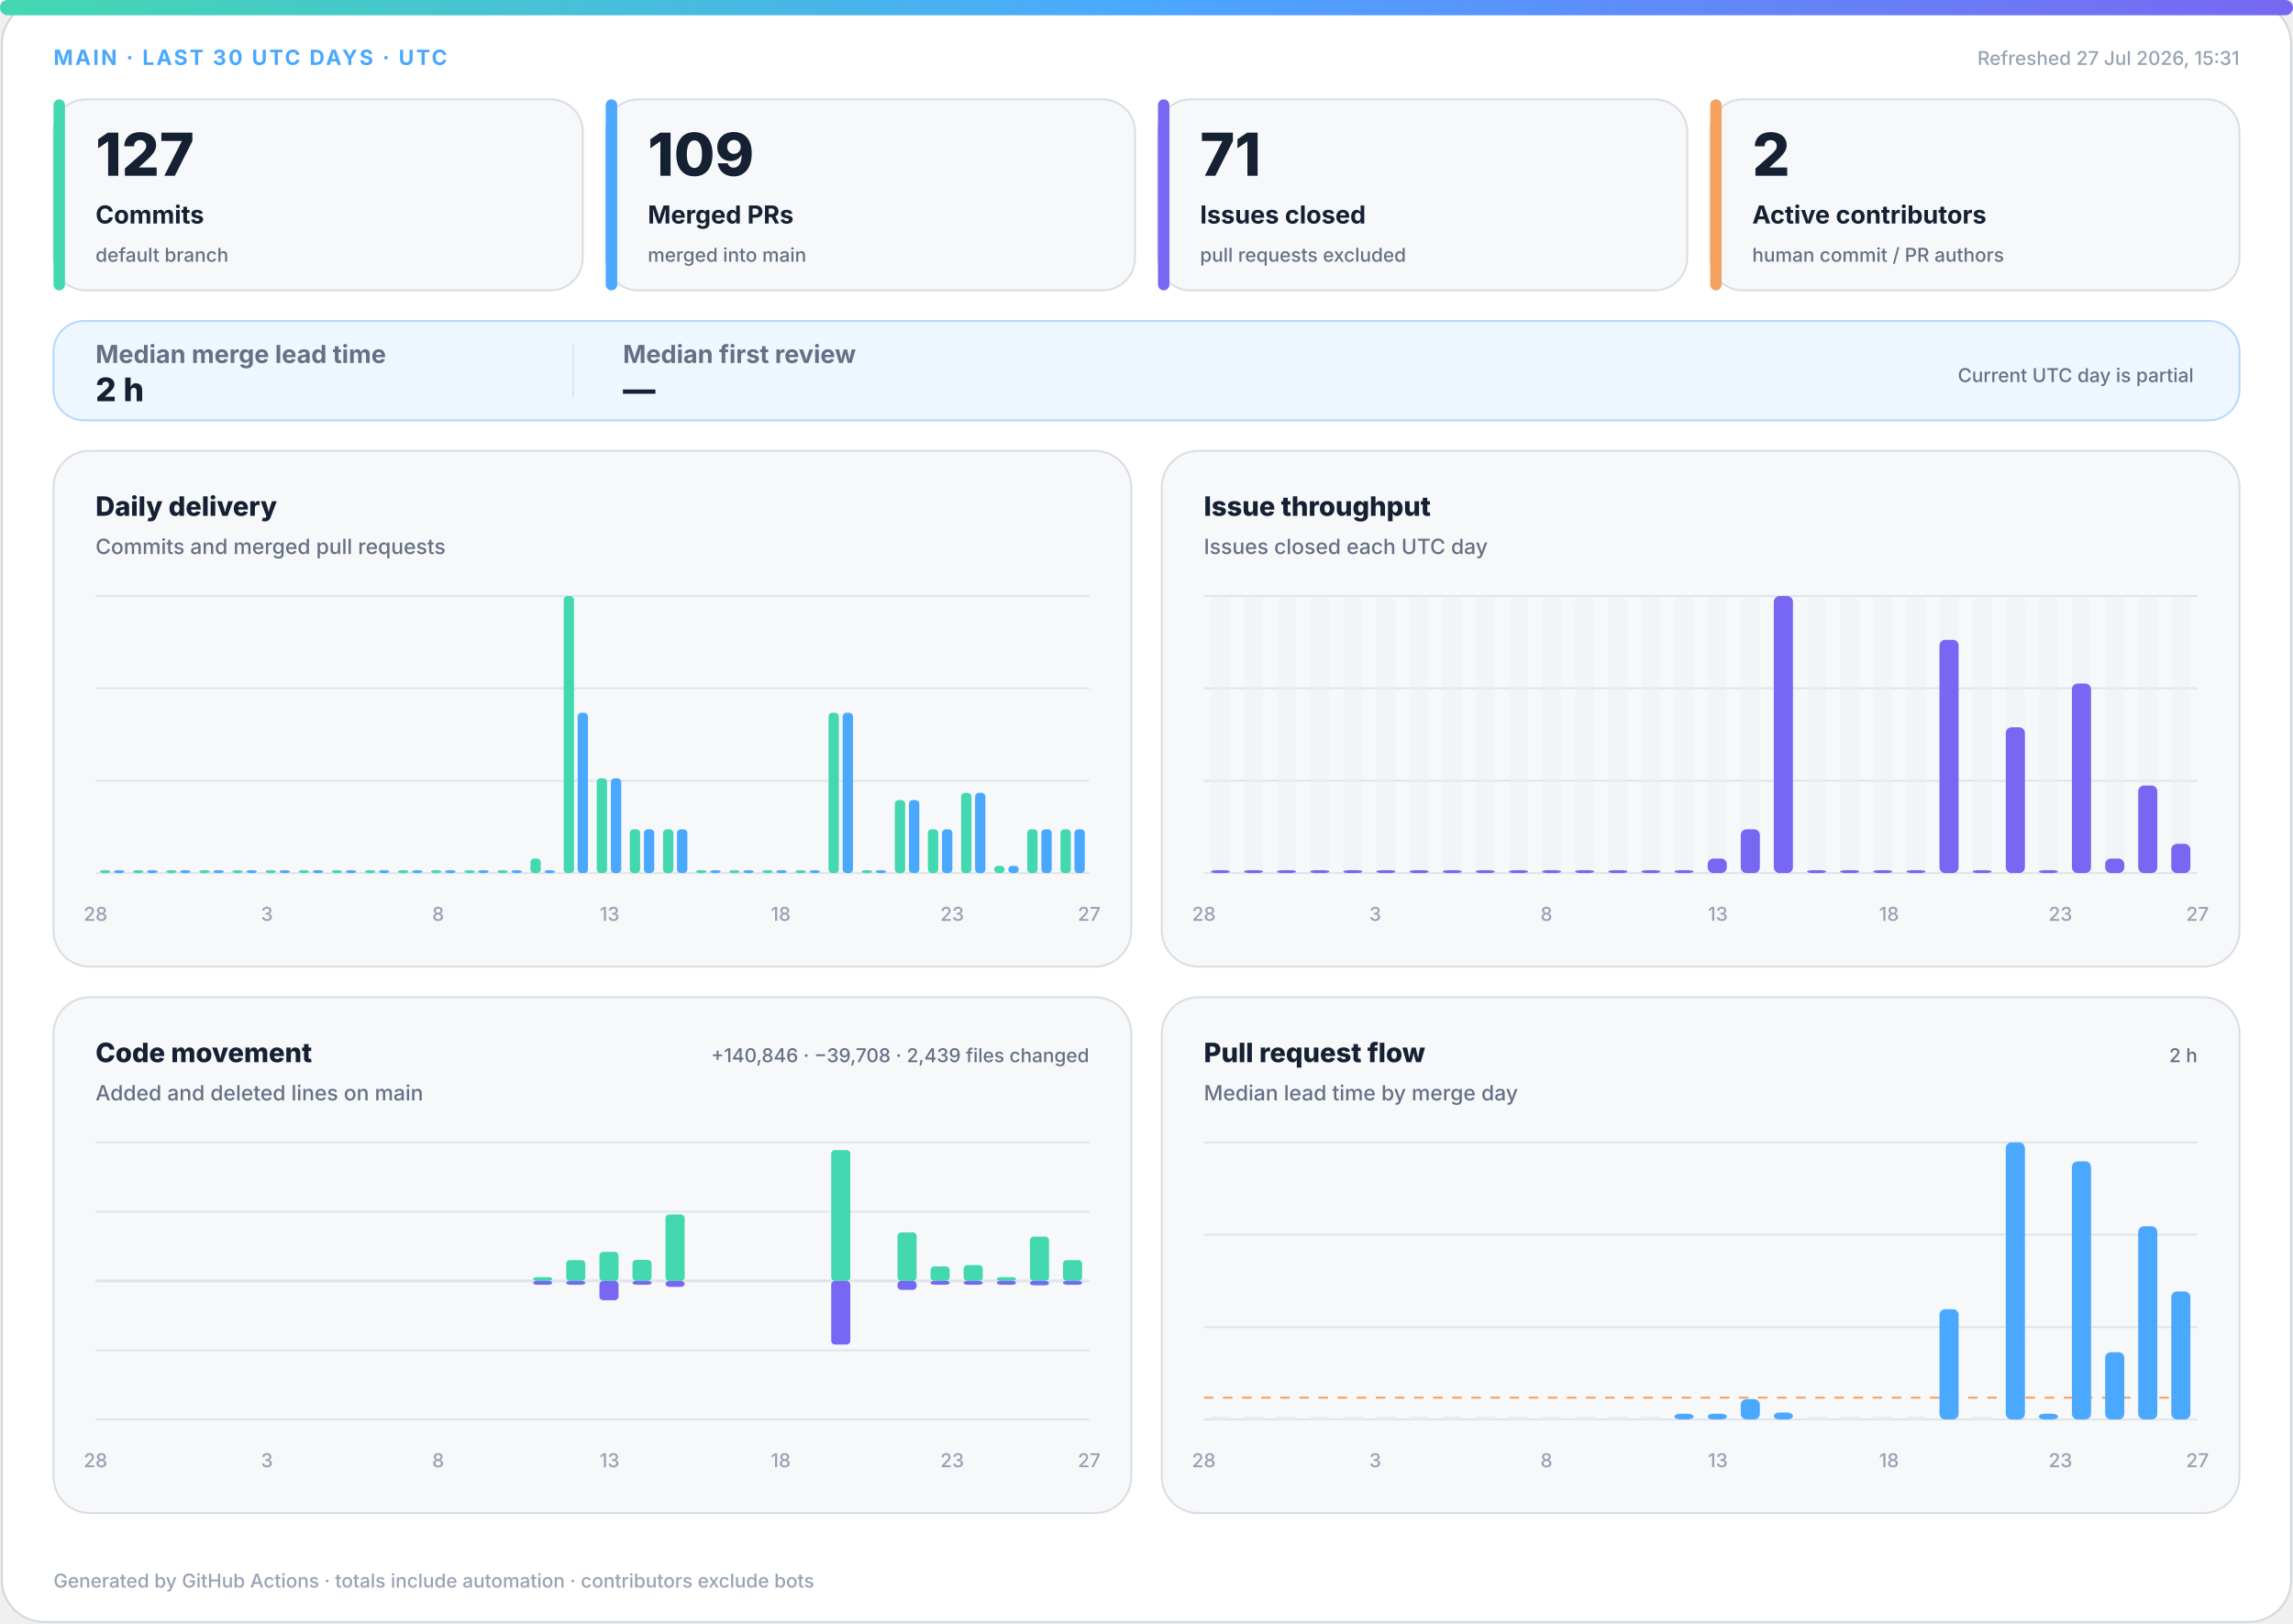
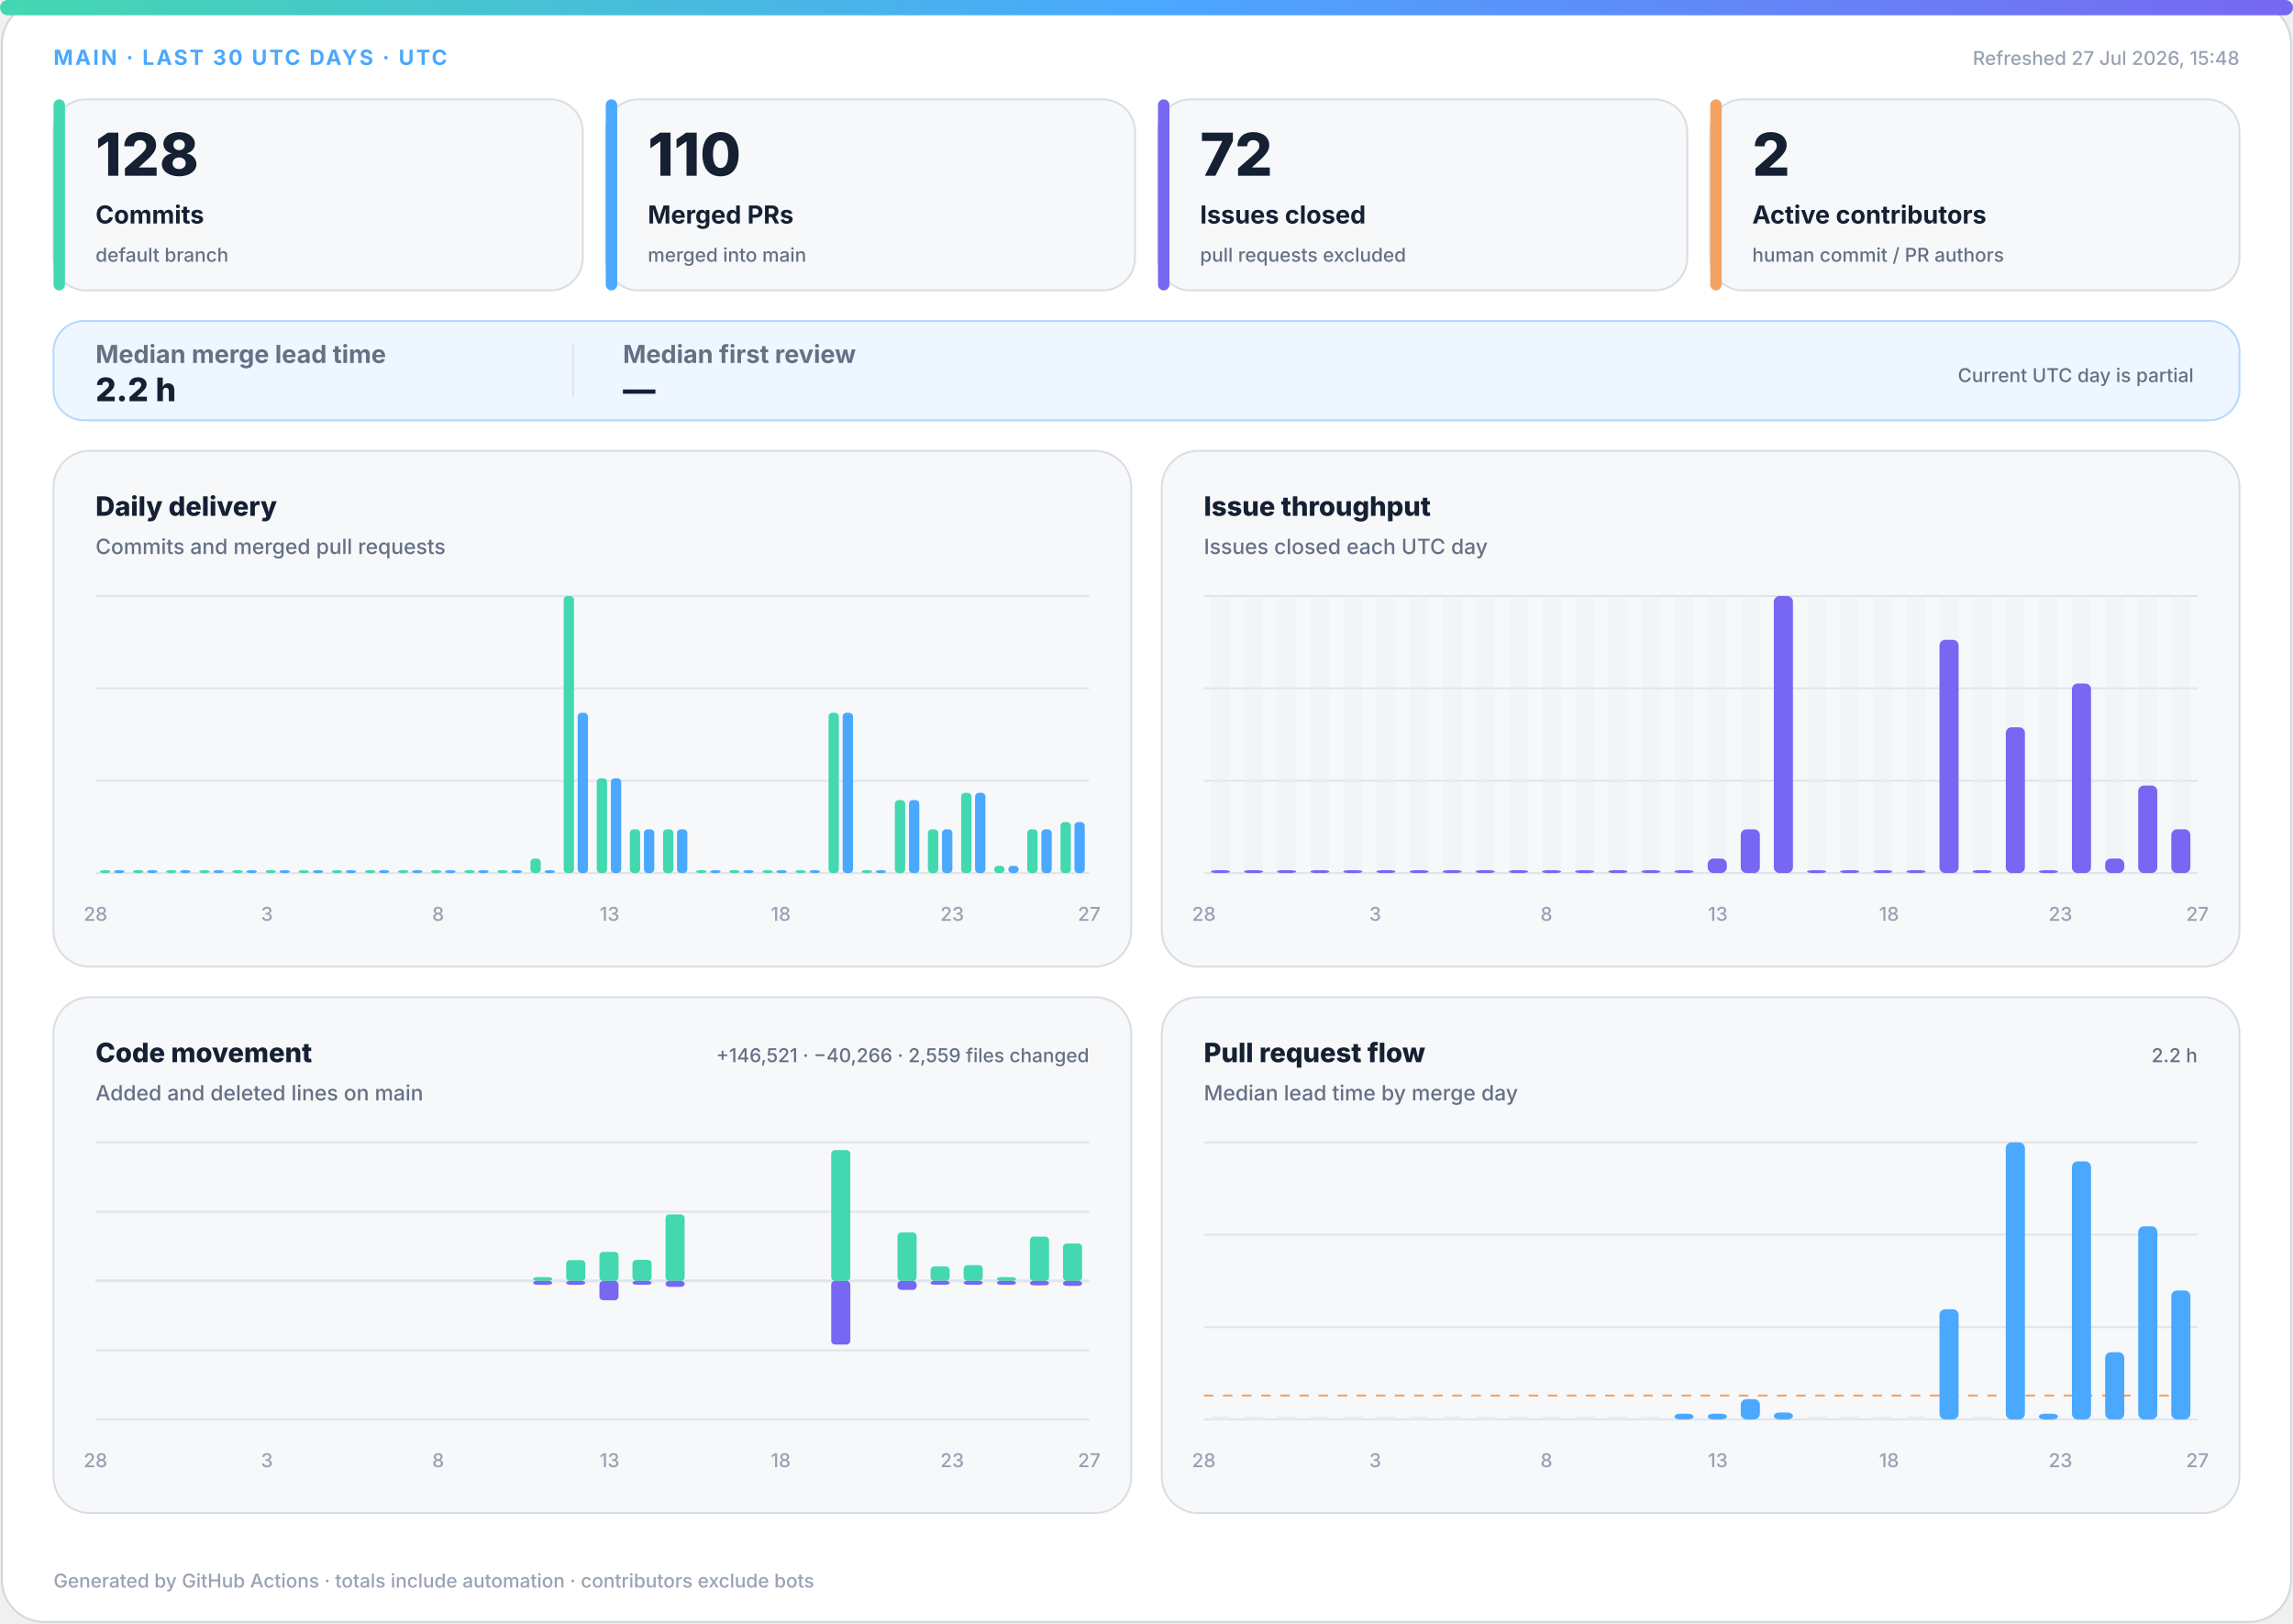
<svg xmlns="http://www.w3.org/2000/svg" width="1200" height="850" viewBox="0 0 1200 850" role="img" aria-labelledby="title desc">
  <defs>
    <linearGradient id="accent" x1="0" y1="0" x2="1" y2="0">
      <stop offset="0%" stop-color="#43d8b0" />
      <stop offset="50%" stop-color="#4aa8ff" />
      <stop offset="100%" stop-color="#7867f2" />
    </linearGradient>
    <linearGradient id="soft" x1="0" y1="0" x2="1" y2="1">
      <stop offset="0%" stop-color="#43d8b0" stop-opacity=".18" />
      <stop offset="100%" stop-color="#7867f2" stop-opacity=".12" />
    </linearGradient>
  </defs>
  <style>
.bg{fill:#fff;stroke:#d0d7de}.surface{fill:#f6f8fa;stroke:#d8dee4}.strong{fill:#eef7ff;stroke:#b6d8ff}.ink{fill:#162033}.muted{fill:#667085}.faint{fill:#98a2b3}.grid{stroke:#dfe5ec}.track{fill:#e7edf3}
.meta{font:750 11px -apple-system,BlinkMacSystemFont,"Segoe UI",sans-serif;letter-spacing:1.1px}.value{font:820 31px -apple-system,BlinkMacSystemFont,"Segoe UI",sans-serif}.label{font:720 13px -apple-system,BlinkMacSystemFont,"Segoe UI",sans-serif}.scope{font:520 10px -apple-system,BlinkMacSystemFont,"Segoe UI",sans-serif}.chart-title{font:760 14px -apple-system,BlinkMacSystemFont,"Segoe UI",sans-serif}.chart-subtitle{font:520 11px -apple-system,BlinkMacSystemFont,"Segoe UI",sans-serif}.small{font:540 10px -apple-system,BlinkMacSystemFont,"Segoe UI",sans-serif}.flow-value{font:780 17px -apple-system,BlinkMacSystemFont,"Segoe UI",sans-serif}
@media(prefers-color-scheme:dark){.bg{fill:#0d1117;stroke:#30363d}.surface{fill:#161b22;stroke:#30363d}.strong{fill:#10263a;stroke:#244d70}.ink{fill:#f0f6fc}.muted{fill:#a7b0bc}.faint{fill:#7d8590}.grid{stroke:#30363d}.track{fill:#27313d}}
</style>
  <rect class="bg" x="1" y="1" width="1198" height="848" rx="22" />
  <rect x="0" y="0" width="1200" height="8" rx="4" fill="url(#accent)" />
  <text class="meta" x="28" y="34" fill="#4aa8ff">MAIN · LAST 30 UTC DAYS · UTC</text>
-   <text class="small faint" x="1172" y="34" text-anchor="end">Refreshed 27 Jul 2026, 15:31</text>
+   <text class="small faint" x="1172" y="34" text-anchor="end">Refreshed 27 Jul 2026, 15:48</text>
  <g>
    <rect class="surface" x="28" y="52" width="277" height="100" rx="17" />
    <rect x="28" y="52" width="6" height="100" rx="3" fill="#43d8b0" />
-     <text class="value ink" x="50" y="92" style="font-size:31px">127</text>
+     <text class="value ink" x="50" y="92" style="font-size:31px">128</text>
    <text class="label ink" x="50" y="117" style="font-size:13px">Commits</text>
    <text class="scope muted" x="50" y="137" style="font-size:10px">default branch</text>
  </g>
  <g>
    <rect class="surface" x="317" y="52" width="277" height="100" rx="17" />
    <rect x="317" y="52" width="6" height="100" rx="3" fill="#4aa8ff" />
-     <text class="value ink" x="339" y="92" style="font-size:31px">109</text>
+     <text class="value ink" x="339" y="92" style="font-size:31px">110</text>
    <text class="label ink" x="339" y="117" style="font-size:13px">Merged PRs</text>
    <text class="scope muted" x="339" y="137" style="font-size:10px">merged into main</text>
  </g>
  <g>
    <rect class="surface" x="606" y="52" width="277" height="100" rx="17" />
    <rect x="606" y="52" width="6" height="100" rx="3" fill="#7867f2" />
-     <text class="value ink" x="628" y="92" style="font-size:31px">71</text>
+     <text class="value ink" x="628" y="92" style="font-size:31px">72</text>
    <text class="label ink" x="628" y="117" style="font-size:13px">Issues closed</text>
    <text class="scope muted" x="628" y="137" style="font-size:10px">pull requests excluded</text>
  </g>
  <g>
    <rect class="surface" x="895" y="52" width="277" height="100" rx="17" />
    <rect x="895" y="52" width="6" height="100" rx="3" fill="#f4a261" />
    <text class="value ink" x="917" y="92" style="font-size:31px">2</text>
    <text class="label ink" x="917" y="117" style="font-size:13px">Active contributors</text>
    <text class="scope muted" x="917" y="137" style="font-size:10px">human commit / PR authors</text>
  </g>
  <g>
    <rect class="strong" x="28" y="168" width="1144" height="52" rx="16" fill="url(#soft)" />
    <text class="label muted" x="50" y="190">Median merge lead time</text>
-     <text class="flow-value ink" x="50" y="210">2 h</text>
+     <text class="flow-value ink" x="50" y="210">2.2 h</text>
    <line class="grid" x1="300" y1="180" x2="300" y2="208" />
    <text class="label muted" x="326" y="190">Median first review</text>
    <text class="flow-value ink" x="326" y="210">—</text>
    <text class="scope muted" x="1148" y="200" text-anchor="end">Current UTC day is partial</text>
  </g>
  <g>
    <rect class="surface" x="28" y="236" width="564" height="270" rx="19" />
    <text class="chart-title ink" x="50" y="270">Daily delivery</text>
    <text class="chart-subtitle muted" x="50" y="290">Commits and merged pull requests</text>
    <line class="grid" x1="50" y1="312.0" x2="570" y2="312.0" />
    <line class="grid" x1="50" y1="360.3" x2="570" y2="360.3" />
    <line class="grid" x1="50" y1="408.7" x2="570" y2="408.7" />
    <line class="grid" x1="50" y1="457.0" x2="570" y2="457.0" />
    <rect x="52.3" y="455.5" width="5.4" height="1.5" rx="2" fill="#43d8b0" />
    <rect x="59.7" y="455.5" width="5.4" height="1.5" rx="2" fill="#4aa8ff" />
    <rect x="69.6" y="455.5" width="5.4" height="1.5" rx="2" fill="#43d8b0" />
    <rect x="77.0" y="455.5" width="5.4" height="1.5" rx="2" fill="#4aa8ff" />
    <rect x="87.0" y="455.5" width="5.4" height="1.5" rx="2" fill="#43d8b0" />
    <rect x="94.3" y="455.5" width="5.4" height="1.5" rx="2" fill="#4aa8ff" />
    <rect x="104.3" y="455.5" width="5.4" height="1.5" rx="2" fill="#43d8b0" />
    <rect x="111.7" y="455.5" width="5.4" height="1.5" rx="2" fill="#4aa8ff" />
    <rect x="121.6" y="455.5" width="5.4" height="1.5" rx="2" fill="#43d8b0" />
    <rect x="129.0" y="455.5" width="5.4" height="1.5" rx="2" fill="#4aa8ff" />
    <rect x="139.0" y="455.5" width="5.4" height="1.5" rx="2" fill="#43d8b0" />
    <rect x="146.3" y="455.5" width="5.4" height="1.5" rx="2" fill="#4aa8ff" />
    <rect x="156.3" y="455.5" width="5.4" height="1.5" rx="2" fill="#43d8b0" />
    <rect x="163.7" y="455.5" width="5.4" height="1.5" rx="2" fill="#4aa8ff" />
    <rect x="173.6" y="455.5" width="5.4" height="1.5" rx="2" fill="#43d8b0" />
    <rect x="181.0" y="455.5" width="5.4" height="1.5" rx="2" fill="#4aa8ff" />
    <rect x="191.0" y="455.5" width="5.4" height="1.5" rx="2" fill="#43d8b0" />
    <rect x="198.3" y="455.5" width="5.4" height="1.5" rx="2" fill="#4aa8ff" />
    <rect x="208.3" y="455.5" width="5.4" height="1.5" rx="2" fill="#43d8b0" />
    <rect x="215.7" y="455.5" width="5.4" height="1.5" rx="2" fill="#4aa8ff" />
    <rect x="225.6" y="455.5" width="5.4" height="1.5" rx="2" fill="#43d8b0" />
    <rect x="233.0" y="455.5" width="5.4" height="1.5" rx="2" fill="#4aa8ff" />
    <rect x="243.0" y="455.5" width="5.4" height="1.5" rx="2" fill="#43d8b0" />
    <rect x="250.3" y="455.5" width="5.4" height="1.5" rx="2" fill="#4aa8ff" />
    <rect x="260.3" y="455.5" width="5.4" height="1.5" rx="2" fill="#43d8b0" />
    <rect x="267.7" y="455.5" width="5.4" height="1.5" rx="2" fill="#4aa8ff" />
    <rect x="277.6" y="449.4" width="5.4" height="7.6" rx="2" fill="#43d8b0" />
    <rect x="285.0" y="455.5" width="5.4" height="1.5" rx="2" fill="#4aa8ff" />
    <rect x="295.0" y="312.0" width="5.4" height="145.0" rx="2" fill="#43d8b0" />
    <rect x="302.3" y="373.1" width="5.4" height="83.9" rx="2" fill="#4aa8ff" />
    <rect x="312.3" y="407.4" width="5.4" height="49.6" rx="2" fill="#43d8b0" />
    <rect x="319.7" y="407.4" width="5.4" height="49.6" rx="2" fill="#4aa8ff" />
    <rect x="329.6" y="434.1" width="5.4" height="22.9" rx="2" fill="#43d8b0" />
    <rect x="337.0" y="434.1" width="5.4" height="22.9" rx="2" fill="#4aa8ff" />
    <rect x="347.0" y="434.1" width="5.4" height="22.9" rx="2" fill="#43d8b0" />
    <rect x="354.3" y="434.1" width="5.4" height="22.9" rx="2" fill="#4aa8ff" />
    <rect x="364.3" y="455.5" width="5.4" height="1.5" rx="2" fill="#43d8b0" />
    <rect x="371.7" y="455.5" width="5.4" height="1.5" rx="2" fill="#4aa8ff" />
    <rect x="381.6" y="455.5" width="5.4" height="1.5" rx="2" fill="#43d8b0" />
    <rect x="389.0" y="455.5" width="5.4" height="1.5" rx="2" fill="#4aa8ff" />
    <rect x="399.0" y="455.5" width="5.4" height="1.5" rx="2" fill="#43d8b0" />
    <rect x="406.3" y="455.5" width="5.4" height="1.5" rx="2" fill="#4aa8ff" />
    <rect x="416.3" y="455.5" width="5.4" height="1.5" rx="2" fill="#43d8b0" />
    <rect x="423.7" y="455.5" width="5.4" height="1.5" rx="2" fill="#4aa8ff" />
    <rect x="433.6" y="373.1" width="5.4" height="83.9" rx="2" fill="#43d8b0" />
    <rect x="441.0" y="373.1" width="5.4" height="83.9" rx="2" fill="#4aa8ff" />
    <rect x="451.0" y="455.5" width="5.4" height="1.5" rx="2" fill="#43d8b0" />
    <rect x="458.3" y="455.5" width="5.4" height="1.5" rx="2" fill="#4aa8ff" />
    <rect x="468.3" y="418.8" width="5.4" height="38.2" rx="2" fill="#43d8b0" />
    <rect x="475.7" y="418.8" width="5.4" height="38.2" rx="2" fill="#4aa8ff" />
    <rect x="485.6" y="434.1" width="5.4" height="22.9" rx="2" fill="#43d8b0" />
    <rect x="493.0" y="434.1" width="5.4" height="22.9" rx="2" fill="#4aa8ff" />
    <rect x="503.0" y="415.0" width="5.4" height="42.0" rx="2" fill="#43d8b0" />
    <rect x="510.3" y="415.0" width="5.4" height="42.0" rx="2" fill="#4aa8ff" />
    <rect x="520.3" y="453.2" width="5.4" height="3.8" rx="2" fill="#43d8b0" />
    <rect x="527.7" y="453.2" width="5.4" height="3.8" rx="2" fill="#4aa8ff" />
    <rect x="537.6" y="434.1" width="5.4" height="22.9" rx="2" fill="#43d8b0" />
    <rect x="545.0" y="434.1" width="5.4" height="22.9" rx="2" fill="#4aa8ff" />
-     <rect x="555.0" y="434.1" width="5.4" height="22.9" rx="2" fill="#43d8b0" />
-     <rect x="562.3" y="434.1" width="5.4" height="22.9" rx="2" fill="#4aa8ff" />
+     <rect x="555.0" y="430.3" width="5.4" height="26.7" rx="2" fill="#43d8b0" />
+     <rect x="562.3" y="430.3" width="5.4" height="26.7" rx="2" fill="#4aa8ff" />
    <text class="small faint" x="50.0" y="482" text-anchor="middle">28</text>
    <text class="small faint" x="139.7" y="482" text-anchor="middle">3</text>
    <text class="small faint" x="229.3" y="482" text-anchor="middle">8</text>
    <text class="small faint" x="319.0" y="482" text-anchor="middle">13</text>
    <text class="small faint" x="408.6" y="482" text-anchor="middle">18</text>
    <text class="small faint" x="498.3" y="482" text-anchor="middle">23</text>
    <text class="small faint" x="570.0" y="482" text-anchor="middle">27</text>
  </g>
  <g>
    <rect class="surface" x="608" y="236" width="564" height="270" rx="19" />
    <text class="chart-title ink" x="630" y="270">Issue throughput</text>
    <text class="chart-subtitle muted" x="630" y="290">Issues closed each UTC day</text>
    <line class="grid" x1="630" y1="312.0" x2="1150" y2="312.0" />
    <line class="grid" x1="630" y1="360.3" x2="1150" y2="360.3" />
    <line class="grid" x1="630" y1="408.7" x2="1150" y2="408.7" />
    <line class="grid" x1="630" y1="457.0" x2="1150" y2="457.0" />
    <g>
      <rect class="track" x="633.7" y="312" width="10.0" height="145" rx="3" opacity=".3" />
      <rect x="633.7" y="455.5" width="10.0" height="1.5" rx="3" fill="#7867f2" />
    </g>
    <g>
      <rect class="track" x="651.0" y="312" width="10.0" height="145" rx="3" opacity=".3" />
      <rect x="651.0" y="455.5" width="10.0" height="1.5" rx="3" fill="#7867f2" />
    </g>
    <g>
      <rect class="track" x="668.3" y="312" width="10.0" height="145" rx="3" opacity=".3" />
      <rect x="668.3" y="455.5" width="10.0" height="1.5" rx="3" fill="#7867f2" />
    </g>
    <g>
      <rect class="track" x="685.7" y="312" width="10.0" height="145" rx="3" opacity=".3" />
      <rect x="685.7" y="455.5" width="10.0" height="1.5" rx="3" fill="#7867f2" />
    </g>
    <g>
      <rect class="track" x="703.0" y="312" width="10.0" height="145" rx="3" opacity=".3" />
      <rect x="703.0" y="455.5" width="10.0" height="1.5" rx="3" fill="#7867f2" />
    </g>
    <g>
      <rect class="track" x="720.3" y="312" width="10.0" height="145" rx="3" opacity=".3" />
      <rect x="720.3" y="455.5" width="10.0" height="1.5" rx="3" fill="#7867f2" />
    </g>
    <g>
      <rect class="track" x="737.7" y="312" width="10.0" height="145" rx="3" opacity=".3" />
      <rect x="737.7" y="455.5" width="10.0" height="1.5" rx="3" fill="#7867f2" />
    </g>
    <g>
      <rect class="track" x="755.0" y="312" width="10.0" height="145" rx="3" opacity=".3" />
      <rect x="755.0" y="455.5" width="10.0" height="1.5" rx="3" fill="#7867f2" />
    </g>
    <g>
      <rect class="track" x="772.3" y="312" width="10.0" height="145" rx="3" opacity=".3" />
      <rect x="772.3" y="455.5" width="10.0" height="1.5" rx="3" fill="#7867f2" />
    </g>
    <g>
      <rect class="track" x="789.7" y="312" width="10.0" height="145" rx="3" opacity=".3" />
      <rect x="789.7" y="455.5" width="10.0" height="1.5" rx="3" fill="#7867f2" />
    </g>
    <g>
      <rect class="track" x="807.0" y="312" width="10.0" height="145" rx="3" opacity=".3" />
      <rect x="807.0" y="455.5" width="10.0" height="1.5" rx="3" fill="#7867f2" />
    </g>
    <g>
      <rect class="track" x="824.3" y="312" width="10.0" height="145" rx="3" opacity=".3" />
      <rect x="824.3" y="455.5" width="10.0" height="1.5" rx="3" fill="#7867f2" />
    </g>
    <g>
      <rect class="track" x="841.7" y="312" width="10.0" height="145" rx="3" opacity=".3" />
      <rect x="841.7" y="455.5" width="10.0" height="1.5" rx="3" fill="#7867f2" />
    </g>
    <g>
      <rect class="track" x="859.0" y="312" width="10.0" height="145" rx="3" opacity=".3" />
      <rect x="859.0" y="455.5" width="10.0" height="1.5" rx="3" fill="#7867f2" />
    </g>
    <g>
      <rect class="track" x="876.3" y="312" width="10.0" height="145" rx="3" opacity=".3" />
      <rect x="876.3" y="455.5" width="10.0" height="1.5" rx="3" fill="#7867f2" />
    </g>
    <g>
      <rect class="track" x="893.7" y="312" width="10.0" height="145" rx="3" opacity=".3" />
      <rect x="893.7" y="449.4" width="10.0" height="7.6" rx="3" fill="#7867f2" />
    </g>
    <g>
      <rect class="track" x="911.0" y="312" width="10.0" height="145" rx="3" opacity=".3" />
      <rect x="911.0" y="434.1" width="10.0" height="22.9" rx="3" fill="#7867f2" />
    </g>
    <g>
      <rect class="track" x="928.3" y="312" width="10.0" height="145" rx="3" opacity=".3" />
      <rect x="928.3" y="312.0" width="10.0" height="145.0" rx="3" fill="#7867f2" />
    </g>
    <g>
      <rect class="track" x="945.7" y="312" width="10.0" height="145" rx="3" opacity=".3" />
      <rect x="945.7" y="455.5" width="10.0" height="1.5" rx="3" fill="#7867f2" />
    </g>
    <g>
      <rect class="track" x="963.0" y="312" width="10.0" height="145" rx="3" opacity=".3" />
      <rect x="963.0" y="455.5" width="10.0" height="1.5" rx="3" fill="#7867f2" />
    </g>
    <g>
      <rect class="track" x="980.3" y="312" width="10.0" height="145" rx="3" opacity=".3" />
      <rect x="980.3" y="455.5" width="10.0" height="1.5" rx="3" fill="#7867f2" />
    </g>
    <g>
      <rect class="track" x="997.7" y="312" width="10.0" height="145" rx="3" opacity=".3" />
      <rect x="997.7" y="455.5" width="10.0" height="1.5" rx="3" fill="#7867f2" />
    </g>
    <g>
      <rect class="track" x="1015.0" y="312" width="10.0" height="145" rx="3" opacity=".3" />
      <rect x="1015.0" y="334.9" width="10.0" height="122.1" rx="3" fill="#7867f2" />
    </g>
    <g>
      <rect class="track" x="1032.3" y="312" width="10.0" height="145" rx="3" opacity=".3" />
      <rect x="1032.3" y="455.5" width="10.0" height="1.5" rx="3" fill="#7867f2" />
    </g>
    <g>
      <rect class="track" x="1049.7" y="312" width="10.0" height="145" rx="3" opacity=".3" />
      <rect x="1049.7" y="380.7" width="10.0" height="76.3" rx="3" fill="#7867f2" />
    </g>
    <g>
      <rect class="track" x="1067.0" y="312" width="10.0" height="145" rx="3" opacity=".3" />
      <rect x="1067.0" y="455.5" width="10.0" height="1.5" rx="3" fill="#7867f2" />
    </g>
    <g>
      <rect class="track" x="1084.3" y="312" width="10.0" height="145" rx="3" opacity=".3" />
      <rect x="1084.3" y="357.8" width="10.0" height="99.2" rx="3" fill="#7867f2" />
    </g>
    <g>
      <rect class="track" x="1101.7" y="312" width="10.0" height="145" rx="3" opacity=".3" />
      <rect x="1101.7" y="449.4" width="10.0" height="7.6" rx="3" fill="#7867f2" />
    </g>
    <g>
      <rect class="track" x="1119.0" y="312" width="10.0" height="145" rx="3" opacity=".3" />
      <rect x="1119.0" y="411.2" width="10.0" height="45.8" rx="3" fill="#7867f2" />
    </g>
    <g>
      <rect class="track" x="1136.3" y="312" width="10.0" height="145" rx="3" opacity=".3" />
-       <rect x="1136.3" y="441.7" width="10.0" height="15.3" rx="3" fill="#7867f2" />
+       <rect x="1136.3" y="434.1" width="10.0" height="22.9" rx="3" fill="#7867f2" />
    </g>
    <text class="small faint" x="630.0" y="482" text-anchor="middle">28</text>
    <text class="small faint" x="719.7" y="482" text-anchor="middle">3</text>
    <text class="small faint" x="809.3" y="482" text-anchor="middle">8</text>
    <text class="small faint" x="899.0" y="482" text-anchor="middle">13</text>
    <text class="small faint" x="988.6" y="482" text-anchor="middle">18</text>
    <text class="small faint" x="1078.3" y="482" text-anchor="middle">23</text>
    <text class="small faint" x="1150.0" y="482" text-anchor="middle">27</text>
  </g>
  <g>
    <rect class="surface" x="28" y="522" width="564" height="270" rx="19" />
    <text class="chart-title ink" x="50" y="556">Code movement</text>
    <text class="chart-subtitle muted" x="50" y="576">Added and deleted lines on main</text>
-     <text class="small muted" x="570" y="556" text-anchor="end">+140,846 · −39,708 · 2,439 files changed</text>
+     <text class="small muted" x="570" y="556" text-anchor="end">+146,521 · −40,266 · 2,559 files changed</text>
    <line class="grid" x1="50" y1="598.0" x2="570" y2="598.0" />
    <line class="grid" x1="50" y1="634.3" x2="570" y2="634.3" />
    <line class="grid" x1="50" y1="670.5" x2="570" y2="670.5" />
    <line class="grid" x1="50" y1="706.8" x2="570" y2="706.8" />
    <line class="grid" x1="50" y1="743.0" x2="570" y2="743.0" />
    <line class="grid" x1="50" y1="670.5" x2="570" y2="670.5" stroke-width="1.5" />
    <rect x="53.7" y="670.5" width="10.0" height="0.0" rx="2" fill="#43d8b0" />
    <rect x="53.7" y="670.5" width="10.0" height="0.0" rx="2" fill="#7867f2" />
    <rect x="71.0" y="670.5" width="10.0" height="0.0" rx="2" fill="#43d8b0" />
    <rect x="71.0" y="670.5" width="10.0" height="0.0" rx="2" fill="#7867f2" />
    <rect x="88.3" y="670.5" width="10.0" height="0.0" rx="2" fill="#43d8b0" />
    <rect x="88.3" y="670.5" width="10.0" height="0.0" rx="2" fill="#7867f2" />
    <rect x="105.7" y="670.5" width="10.0" height="0.0" rx="2" fill="#43d8b0" />
    <rect x="105.7" y="670.5" width="10.0" height="0.0" rx="2" fill="#7867f2" />
    <rect x="123.0" y="670.5" width="10.0" height="0.0" rx="2" fill="#43d8b0" />
    <rect x="123.0" y="670.5" width="10.0" height="0.0" rx="2" fill="#7867f2" />
    <rect x="140.3" y="670.5" width="10.0" height="0.0" rx="2" fill="#43d8b0" />
    <rect x="140.3" y="670.5" width="10.0" height="0.0" rx="2" fill="#7867f2" />
    <rect x="157.7" y="670.5" width="10.0" height="0.0" rx="2" fill="#43d8b0" />
    <rect x="157.7" y="670.5" width="10.0" height="0.0" rx="2" fill="#7867f2" />
    <rect x="175.0" y="670.5" width="10.0" height="0.0" rx="2" fill="#43d8b0" />
    <rect x="175.0" y="670.5" width="10.0" height="0.0" rx="2" fill="#7867f2" />
    <rect x="192.3" y="670.5" width="10.0" height="0.0" rx="2" fill="#43d8b0" />
    <rect x="192.3" y="670.5" width="10.0" height="0.0" rx="2" fill="#7867f2" />
    <rect x="209.7" y="670.5" width="10.0" height="0.0" rx="2" fill="#43d8b0" />
    <rect x="209.7" y="670.5" width="10.0" height="0.0" rx="2" fill="#7867f2" />
    <rect x="227.0" y="670.5" width="10.0" height="0.0" rx="2" fill="#43d8b0" />
    <rect x="227.0" y="670.5" width="10.0" height="0.0" rx="2" fill="#7867f2" />
    <rect x="244.3" y="670.5" width="10.0" height="0.0" rx="2" fill="#43d8b0" />
    <rect x="244.3" y="670.5" width="10.0" height="0.0" rx="2" fill="#7867f2" />
    <rect x="261.7" y="670.5" width="10.0" height="0.0" rx="2" fill="#43d8b0" />
    <rect x="261.7" y="670.5" width="10.0" height="0.0" rx="2" fill="#7867f2" />
    <rect x="279.0" y="668.5" width="10.0" height="2.0" rx="2" fill="#43d8b0" />
    <rect x="279.0" y="670.5" width="10.0" height="2.0" rx="2" fill="#7867f2" />
    <rect x="296.3" y="659.6" width="10.0" height="10.9" rx="2" fill="#43d8b0" />
    <rect x="296.3" y="670.5" width="10.0" height="2.0" rx="2" fill="#7867f2" />
    <rect x="313.7" y="655.3" width="10.0" height="15.2" rx="2" fill="#43d8b0" />
    <rect x="313.7" y="670.5" width="10.0" height="10.1" rx="2" fill="#7867f2" />
    <rect x="331.0" y="659.5" width="10.0" height="11.0" rx="2" fill="#43d8b0" />
    <rect x="331.0" y="670.5" width="10.0" height="2.0" rx="2" fill="#7867f2" />
    <rect x="348.3" y="635.7" width="10.0" height="34.8" rx="2" fill="#43d8b0" />
    <rect x="348.3" y="670.5" width="10.0" height="3.1" rx="2" fill="#7867f2" />
    <rect x="365.7" y="670.5" width="10.0" height="0.0" rx="2" fill="#43d8b0" />
    <rect x="365.7" y="670.5" width="10.0" height="0.0" rx="2" fill="#7867f2" />
    <rect x="383.0" y="670.5" width="10.0" height="0.0" rx="2" fill="#43d8b0" />
    <rect x="383.0" y="670.5" width="10.0" height="0.0" rx="2" fill="#7867f2" />
    <rect x="400.3" y="670.5" width="10.0" height="0.0" rx="2" fill="#43d8b0" />
    <rect x="400.3" y="670.5" width="10.0" height="0.0" rx="2" fill="#7867f2" />
    <rect x="417.7" y="670.5" width="10.0" height="0.0" rx="2" fill="#43d8b0" />
    <rect x="417.7" y="670.5" width="10.0" height="0.0" rx="2" fill="#7867f2" />
    <rect x="435.0" y="602.0" width="10.0" height="68.5" rx="2" fill="#43d8b0" />
    <rect x="435.0" y="670.5" width="10.0" height="33.3" rx="2" fill="#7867f2" />
    <rect x="452.3" y="670.5" width="10.0" height="0.0" rx="2" fill="#43d8b0" />
    <rect x="452.3" y="670.5" width="10.0" height="0.0" rx="2" fill="#7867f2" />
    <rect x="469.7" y="645.1" width="10.0" height="25.4" rx="2" fill="#43d8b0" />
    <rect x="469.7" y="670.5" width="10.0" height="4.7" rx="2" fill="#7867f2" />
    <rect x="487.0" y="662.9" width="10.0" height="7.6" rx="2" fill="#43d8b0" />
    <rect x="487.0" y="670.5" width="10.0" height="2.0" rx="2" fill="#7867f2" />
    <rect x="504.3" y="662.2" width="10.0" height="8.3" rx="2" fill="#43d8b0" />
    <rect x="504.3" y="670.5" width="10.0" height="2.0" rx="2" fill="#7867f2" />
    <rect x="521.7" y="668.5" width="10.0" height="2.0" rx="2" fill="#43d8b0" />
    <rect x="521.7" y="670.5" width="10.0" height="2.0" rx="2" fill="#7867f2" />
    <rect x="539.0" y="647.3" width="10.0" height="23.2" rx="2" fill="#43d8b0" />
    <rect x="539.0" y="670.5" width="10.0" height="2.3" rx="2" fill="#7867f2" />
-     <rect x="556.3" y="659.6" width="10.0" height="10.9" rx="2" fill="#43d8b0" />
-     <rect x="556.3" y="670.5" width="10.0" height="2.0" rx="2" fill="#7867f2" />
+     <rect x="556.3" y="650.9" width="10.0" height="19.6" rx="2" fill="#43d8b0" />
+     <rect x="556.3" y="670.5" width="10.0" height="2.6" rx="2" fill="#7867f2" />
    <text class="small faint" x="50.0" y="768" text-anchor="middle">28</text>
    <text class="small faint" x="139.7" y="768" text-anchor="middle">3</text>
    <text class="small faint" x="229.3" y="768" text-anchor="middle">8</text>
    <text class="small faint" x="319.0" y="768" text-anchor="middle">13</text>
    <text class="small faint" x="408.6" y="768" text-anchor="middle">18</text>
    <text class="small faint" x="498.3" y="768" text-anchor="middle">23</text>
    <text class="small faint" x="570.0" y="768" text-anchor="middle">27</text>
  </g>
  <g>
    <rect class="surface" x="608" y="522" width="564" height="270" rx="19" />
    <text class="chart-title ink" x="630" y="556">Pull request flow</text>
    <text class="chart-subtitle muted" x="630" y="576">Median lead time by merge day</text>
-     <text class="small muted" x="1150" y="556" text-anchor="end">2 h</text>
+     <text class="small muted" x="1150" y="556" text-anchor="end">2.2 h</text>
    <line class="grid" x1="630" y1="598.0" x2="1150" y2="598.0" />
    <line class="grid" x1="630" y1="646.3" x2="1150" y2="646.3" />
    <line class="grid" x1="630" y1="694.7" x2="1150" y2="694.7" />
    <line class="grid" x1="630" y1="743.0" x2="1150" y2="743.0" />
-     <line x1="630" y1="731.6" x2="1150" y2="731.6" stroke="#f4a261" stroke-dasharray="5 5" />
+     <line x1="630" y1="730.5" x2="1150" y2="730.5" stroke="#f4a261" stroke-dasharray="5 5" />
    <rect class="track" x="633.7" y="741.5" width="10.0" height="1.5" />
    <rect class="track" x="651.0" y="741.5" width="10.0" height="1.5" />
    <rect class="track" x="668.3" y="741.5" width="10.0" height="1.5" />
    <rect class="track" x="685.7" y="741.5" width="10.0" height="1.5" />
    <rect class="track" x="703.0" y="741.5" width="10.0" height="1.5" />
    <rect class="track" x="720.3" y="741.5" width="10.0" height="1.5" />
    <rect class="track" x="737.7" y="741.5" width="10.0" height="1.5" />
    <rect class="track" x="755.0" y="741.5" width="10.0" height="1.5" />
    <rect class="track" x="772.3" y="741.5" width="10.0" height="1.5" />
    <rect class="track" x="789.7" y="741.5" width="10.0" height="1.5" />
    <rect class="track" x="807.0" y="741.5" width="10.0" height="1.5" />
    <rect class="track" x="824.3" y="741.5" width="10.0" height="1.5" />
    <rect class="track" x="841.7" y="741.5" width="10.0" height="1.5" />
    <rect class="track" x="859.0" y="741.5" width="10.0" height="1.5" />
    <rect x="876.3" y="740.0" width="10.0" height="3.0" rx="3" fill="#4aa8ff" />
    <rect x="893.7" y="740.0" width="10.0" height="3.0" rx="3" fill="#4aa8ff" />
    <rect x="911.0" y="732.4" width="10.0" height="10.6" rx="3" fill="#4aa8ff" />
    <rect x="928.3" y="739.4" width="10.0" height="3.6" rx="3" fill="#4aa8ff" />
    <rect class="track" x="945.7" y="741.5" width="10.0" height="1.5" />
    <rect class="track" x="963.0" y="741.5" width="10.0" height="1.5" />
    <rect class="track" x="980.3" y="741.5" width="10.0" height="1.5" />
    <rect class="track" x="997.7" y="741.5" width="10.0" height="1.5" />
    <rect x="1015.0" y="685.3" width="10.0" height="57.7" rx="3" fill="#4aa8ff" />
    <rect class="track" x="1032.3" y="741.5" width="10.0" height="1.5" />
    <rect x="1049.7" y="598.0" width="10.0" height="145.0" rx="3" fill="#4aa8ff" />
    <rect x="1067.0" y="740.0" width="10.0" height="3.0" rx="3" fill="#4aa8ff" />
    <rect x="1084.3" y="607.9" width="10.0" height="135.1" rx="3" fill="#4aa8ff" />
    <rect x="1101.7" y="707.8" width="10.0" height="35.2" rx="3" fill="#4aa8ff" />
    <rect x="1119.0" y="641.9" width="10.0" height="101.1" rx="3" fill="#4aa8ff" />
-     <rect x="1136.3" y="676.0" width="10.0" height="67.0" rx="3" fill="#4aa8ff" />
+     <rect x="1136.3" y="675.5" width="10.0" height="67.5" rx="3" fill="#4aa8ff" />
    <text class="small faint" x="630.0" y="768" text-anchor="middle">28</text>
    <text class="small faint" x="719.7" y="768" text-anchor="middle">3</text>
    <text class="small faint" x="809.3" y="768" text-anchor="middle">8</text>
    <text class="small faint" x="899.0" y="768" text-anchor="middle">13</text>
    <text class="small faint" x="988.6" y="768" text-anchor="middle">18</text>
    <text class="small faint" x="1078.3" y="768" text-anchor="middle">23</text>
    <text class="small faint" x="1150.0" y="768" text-anchor="middle">27</text>
  </g>
  <text class="small faint" x="28" y="831">Generated by GitHub Actions · totals include automation · contributors exclude bots</text>
</svg>
